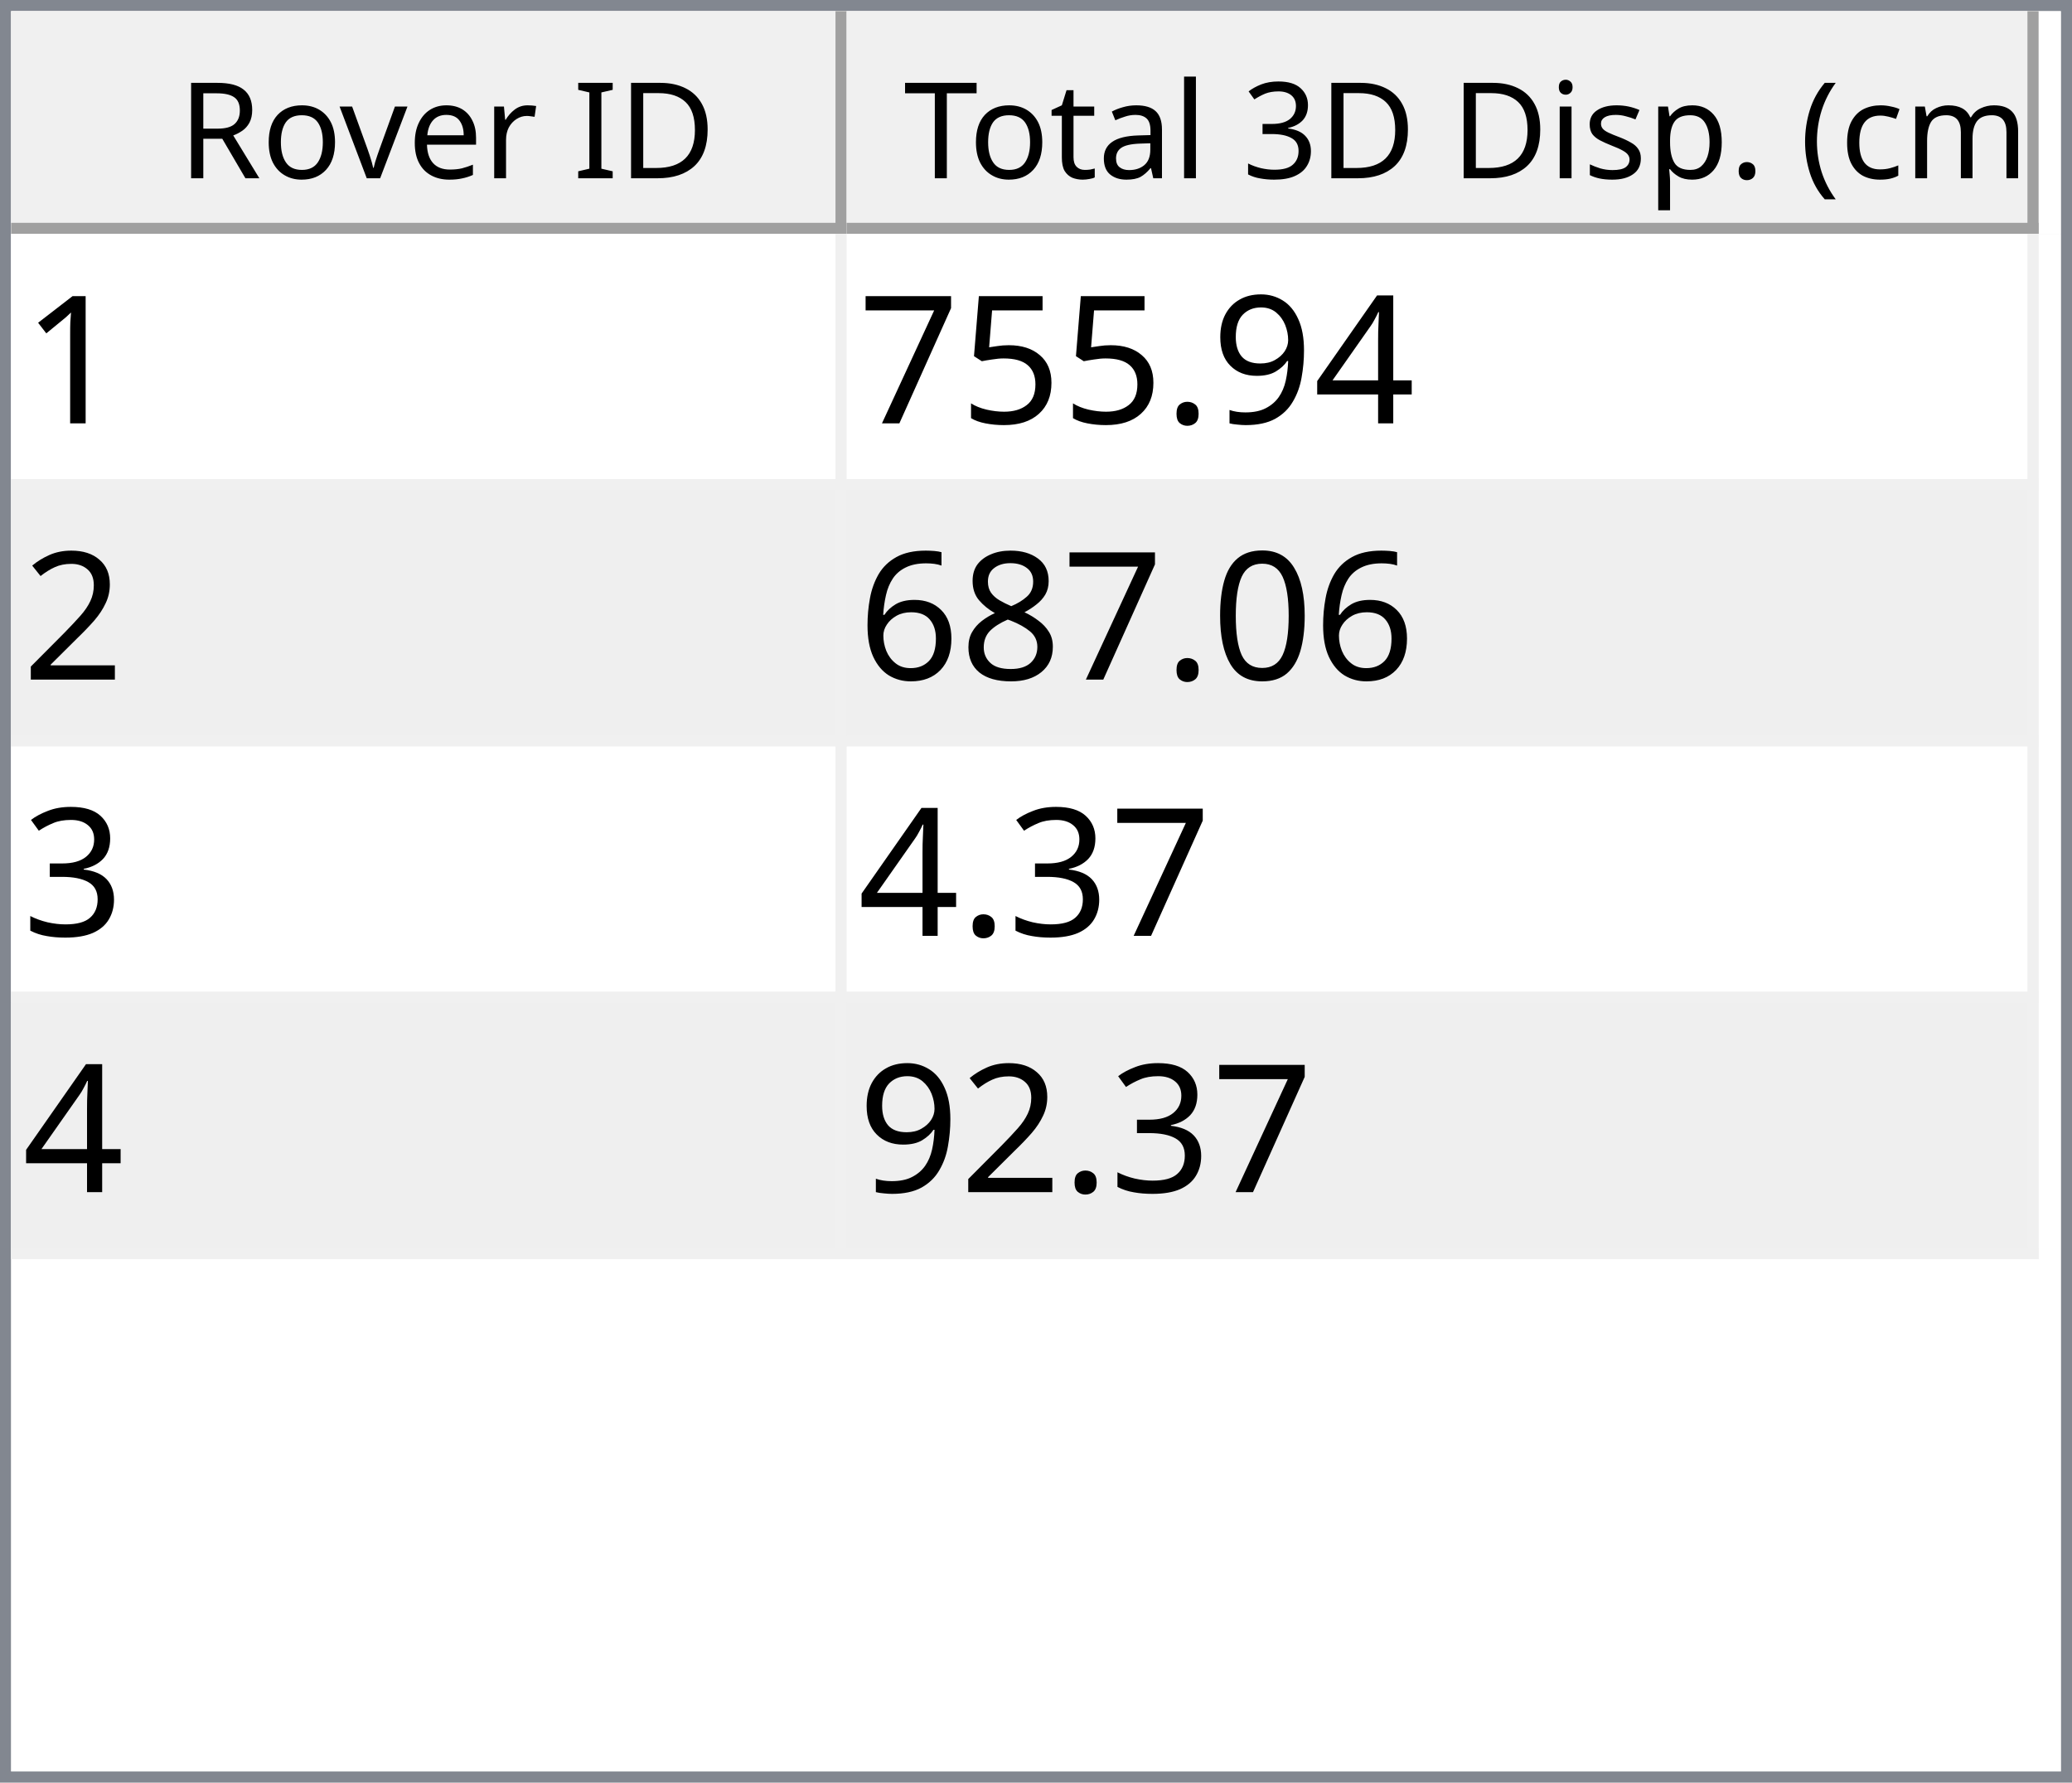
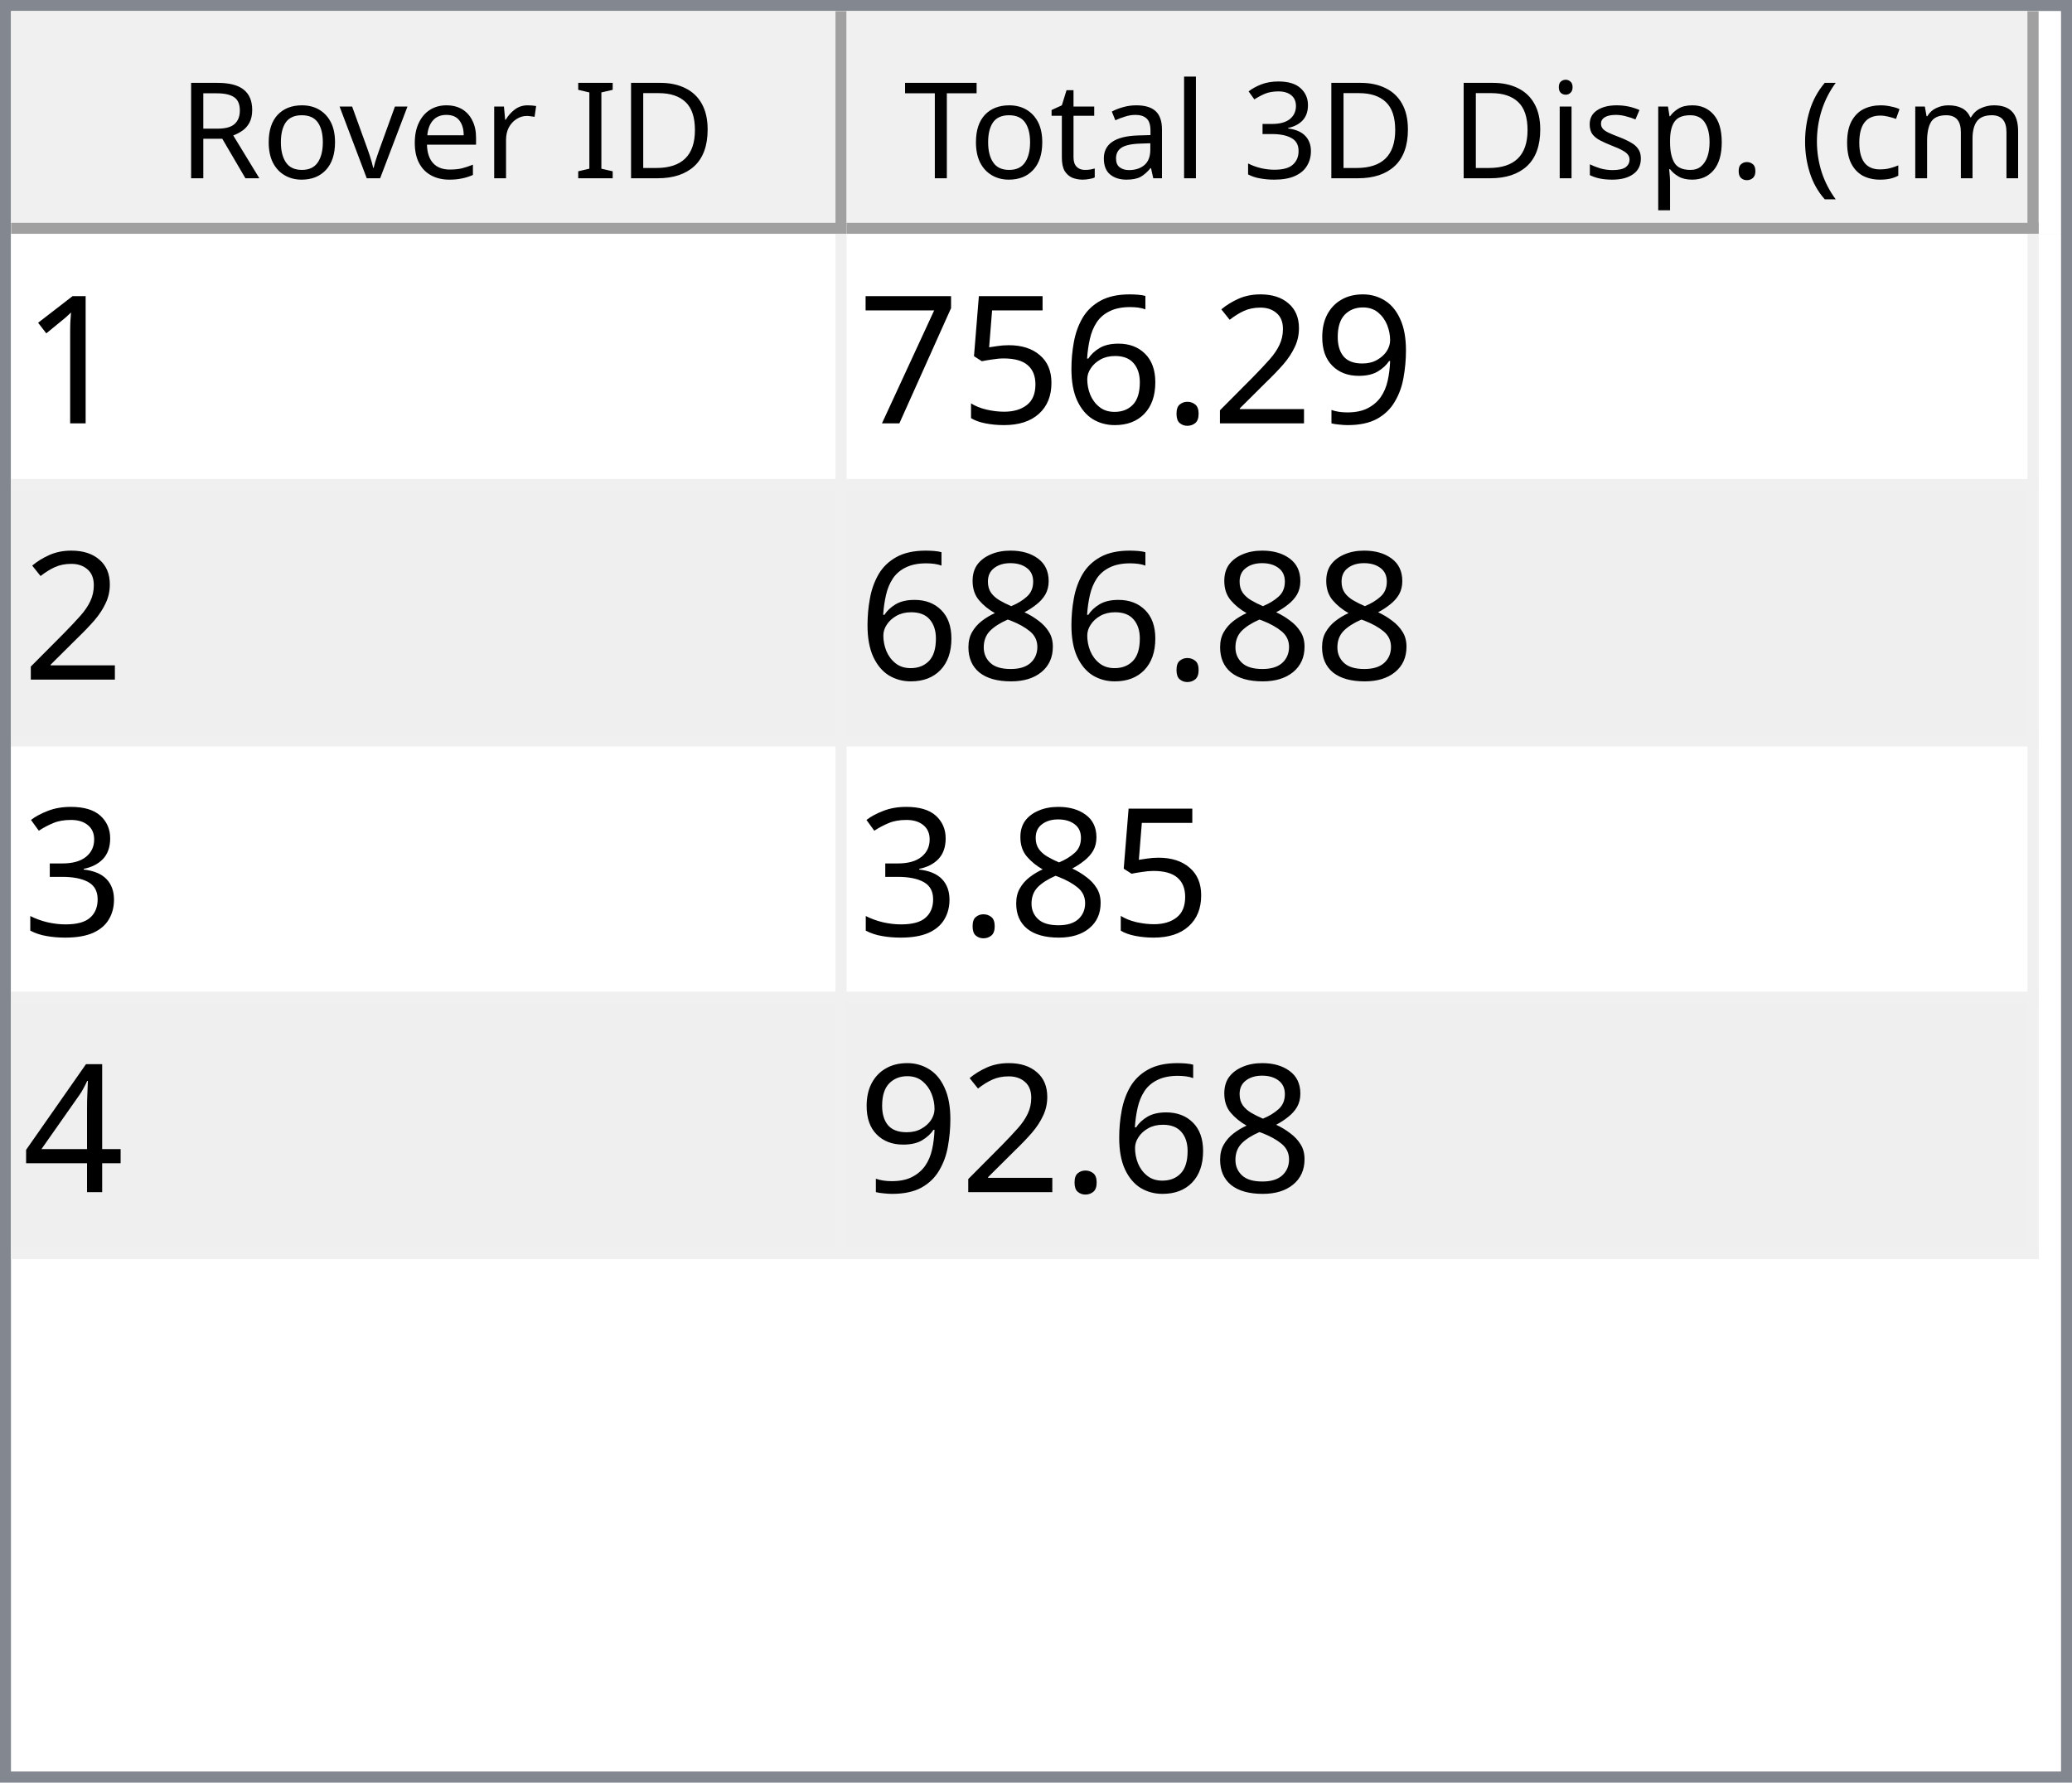
<svg xmlns="http://www.w3.org/2000/svg" style="fill-opacity:1; color-rendering:auto; color-interpolation:auto; text-rendering:auto; stroke:black; stroke-linecap:square; stroke-miterlimit:10; shape-rendering:auto; stroke-opacity:1; fill:black; stroke-dasharray:none; font-weight:normal; stroke-width:1; font-family:'Dialog'; font-style:normal; stroke-linejoin:miter; font-size:12px; stroke-dashoffset:0; image-rendering:auto;" width="186" height="160">
  <defs id="genericDefs" />
  <g>
    <defs id="defs1">
      <clipPath clipPathUnits="userSpaceOnUse" id="clipPath1">
        <path d="M0 0 L186 0 L186 160 L0 160 L0 0 Z" />
      </clipPath>
      <clipPath clipPathUnits="userSpaceOnUse" id="clipPath2">
        <path d="M0 0 L0 160 L186 160 L186 0 Z" />
      </clipPath>
      <clipPath clipPathUnits="userSpaceOnUse" id="clipPath3">
        <path d="M0 0 L0 20 L184 20 L184 0 Z" />
      </clipPath>
      <clipPath clipPathUnits="userSpaceOnUse" id="clipPath4">
        <path d="M0 0 L0 20 L75 20 L75 0 Z" />
      </clipPath>
      <clipPath clipPathUnits="userSpaceOnUse" id="clipPath5">
        <path d="M1 1 L1 19 L74 19 L74 1 Z" />
      </clipPath>
      <clipPath clipPathUnits="userSpaceOnUse" id="clipPath6">
        <path d="M0 0 L0 18 L73 18 L73 0 Z" />
      </clipPath>
      <clipPath clipPathUnits="userSpaceOnUse" id="clipPath7">
        <path d="M-0.5 -0.5 L-0.5 19.5 L74.5 19.5 L74.5 -0.5 Z" />
      </clipPath>
      <clipPath clipPathUnits="userSpaceOnUse" id="clipPath8">
        <path d="M0 0 L0 20 L107 20 L107 0 Z" />
      </clipPath>
      <clipPath clipPathUnits="userSpaceOnUse" id="clipPath9">
        <path d="M1 1 L1 19 L106 19 L106 1 Z" />
      </clipPath>
      <clipPath clipPathUnits="userSpaceOnUse" id="clipPath10">
        <path d="M0 0 L0 18 L105 18 L105 0 Z" />
      </clipPath>
      <clipPath clipPathUnits="userSpaceOnUse" id="clipPath11">
        <path d="M-0.5 -0.5 L-0.5 19.5 L106.5 19.5 L106.5 -0.5 Z" />
      </clipPath>
      <clipPath clipPathUnits="userSpaceOnUse" id="clipPath12">
        <path d="M0 0 L0 138 L184 138 L184 0 Z" />
      </clipPath>
      <clipPath clipPathUnits="userSpaceOnUse" id="clipPath13">
        <path d="M0 0 L0 92 L182 92 L182 0 Z" />
      </clipPath>
      <clipPath clipPathUnits="userSpaceOnUse" id="clipPath14">
        <path d="M-0.5 -0.5 L-0.5 91.5 L181.5 91.5 L181.5 -0.5 Z" />
      </clipPath>
      <clipPath clipPathUnits="userSpaceOnUse" id="clipPath15">
        <path d="M0 0 L0 22 L74 22 L74 0 Z" />
      </clipPath>
      <clipPath clipPathUnits="userSpaceOnUse" id="clipPath16">
        <path d="M0 0 L0 22 L106 22 L106 0 Z" />
      </clipPath>
      <font horiz-adv-x="64.551" id="font1">
        <font-face ascent="107.91" descent="25.098" units-per-em="100" style="font-style:normal; font-family:Segoe UI; font-weight:normal;" />
        <missing-glyph horiz-adv-x="64.551" d="M8.109 0 L8.109 68.266 L56.453 68.266 L56.453 0 L8.109 0 ZM15.328 7.234 L49.219 7.234 L49.219 61.031 L15.328 61.031 L15.328 7.234 Z" />
        <glyph unicode="D" horiz-adv-x="70.117" d="M9.188 0 L9.188 70.016 L28.516 70.016 Q65.531 70.016 65.531 35.891 Q65.531 19.672 55.25 9.836 Q44.969 0 27.734 0 L9.188 0 ZM17.391 62.594 L17.391 7.422 L27.828 7.422 Q41.609 7.422 49.273 14.797 Q56.938 22.172 56.938 35.688 Q56.938 62.594 28.328 62.594 L17.391 62.594 Z" />
        <glyph unicode="I" horiz-adv-x="26.611" d="M17.391 0 L9.188 0 L9.188 70.016 L17.391 70.016 L17.391 0 Z" />
        <glyph unicode=" " horiz-adv-x="27.393" d="" />
        <glyph unicode="r" horiz-adv-x="34.766" d="M34.188 41.891 Q32.078 43.5 28.125 43.5 Q23 43.5 19.555 38.672 Q16.109 33.844 16.109 25.484 L16.109 0 L8.109 0 L8.109 50 L16.109 50 L16.109 39.703 L16.312 39.703 Q18.016 44.969 21.531 47.922 Q25.047 50.875 29.391 50.875 Q32.516 50.875 34.188 50.203 L34.188 41.891 Z" />
        <glyph unicode="e" horiz-adv-x="52.295" d="M48.297 23 L12.984 23 Q13.188 14.656 17.484 10.109 Q21.781 5.562 29.297 5.562 Q37.75 5.562 44.828 11.141 L44.828 3.609 Q38.234 -1.172 27.391 -1.172 Q16.797 -1.172 10.742 5.641 Q4.688 12.453 4.688 24.812 Q4.688 36.469 11.305 43.82 Q17.922 51.172 27.734 51.172 Q37.547 51.172 42.922 44.828 Q48.297 38.484 48.297 27.203 L48.297 23 ZM40.094 29.781 Q40.047 36.719 36.75 40.578 Q33.453 44.438 27.594 44.438 Q21.922 44.438 17.969 40.383 Q14.016 36.328 13.094 29.781 L40.094 29.781 Z" />
        <glyph unicode="v" horiz-adv-x="47.9" d="M47.406 50 L27.484 0 L19.625 0 L0.688 50 L9.469 50 L22.172 13.672 Q23.578 9.672 23.922 6.688 L24.125 6.688 Q24.609 10.453 25.688 13.484 L38.969 50 L47.406 50 Z" />
        <glyph unicode="o" horiz-adv-x="58.594" d="M29 -1.172 Q17.922 -1.172 11.305 5.836 Q4.688 12.844 4.688 24.422 Q4.688 37.016 11.57 44.094 Q18.453 51.172 30.172 51.172 Q41.359 51.172 47.633 44.289 Q53.906 37.406 53.906 25.203 Q53.906 13.234 47.141 6.031 Q40.375 -1.172 29 -1.172 ZM29.594 44.438 Q21.875 44.438 17.383 39.188 Q12.891 33.938 12.891 24.703 Q12.891 15.828 17.43 10.695 Q21.969 5.562 29.594 5.562 Q37.359 5.562 41.531 10.594 Q45.703 15.625 45.703 24.906 Q45.703 34.281 41.531 39.359 Q37.359 44.438 29.594 44.438 Z" />
        <glyph unicode="R" horiz-adv-x="59.814" d="M59.375 0 L49.609 0 L37.891 19.625 Q36.281 22.359 34.766 24.289 Q33.25 26.219 31.664 27.438 Q30.078 28.656 28.25 29.219 Q26.422 29.781 24.125 29.781 L17.391 29.781 L17.391 0 L9.188 0 L9.188 70.016 L30.078 70.016 Q34.672 70.016 38.555 68.867 Q42.438 67.719 45.289 65.375 Q48.141 63.031 49.758 59.547 Q51.375 56.062 51.375 51.375 Q51.375 47.703 50.273 44.656 Q49.172 41.609 47.148 39.211 Q45.125 36.812 42.266 35.133 Q39.406 33.453 35.844 32.516 L35.844 32.328 Q37.594 31.547 38.891 30.547 Q40.188 29.547 41.359 28.18 Q42.531 26.812 43.68 25.078 Q44.828 23.344 46.234 21.047 L59.375 0 ZM17.391 62.594 L17.391 37.203 L28.516 37.203 Q31.594 37.203 34.203 38.133 Q36.812 39.062 38.719 40.797 Q40.625 42.531 41.703 45.047 Q42.781 47.562 42.781 50.688 Q42.781 56.297 39.141 59.445 Q35.5 62.594 28.609 62.594 L17.391 62.594 Z" />
        <glyph unicode=")" horiz-adv-x="30.176" d="M8.297 -15.922 L1.172 -15.922 Q16.406 2.344 16.406 26.812 Q16.406 51.469 1.078 70.016 L8.297 70.016 Q23.531 52.156 23.531 26.703 Q23.531 1.375 8.297 -15.922 Z" />
        <glyph unicode="m" horiz-adv-x="86.133" d="M79.109 0 L71.094 0 L71.094 28.719 Q71.094 37.016 68.531 40.727 Q65.969 44.438 59.906 44.438 Q54.781 44.438 51.195 39.75 Q47.609 35.062 47.609 28.516 L47.609 0 L39.594 0 L39.594 29.688 Q39.594 44.438 28.219 44.438 Q22.953 44.438 19.531 40.016 Q16.109 35.594 16.109 28.516 L16.109 0 L8.109 0 L8.109 50 L16.109 50 L16.109 42.094 L16.312 42.094 Q21.625 51.172 31.844 51.172 Q36.969 51.172 40.773 48.312 Q44.578 45.453 46 40.828 Q51.562 51.172 62.594 51.172 Q79.109 51.172 79.109 30.812 L79.109 0 Z" />
        <glyph unicode="c" horiz-adv-x="46.191" d="M42.188 2.297 Q36.422 -1.172 28.516 -1.172 Q17.828 -1.172 11.258 5.789 Q4.688 12.75 4.688 23.828 Q4.688 36.188 11.766 43.68 Q18.844 51.172 30.672 51.172 Q37.25 51.172 42.281 48.734 L42.281 40.531 Q36.719 44.438 30.375 44.438 Q22.703 44.438 17.797 38.945 Q12.891 33.453 12.891 24.516 Q12.891 15.719 17.508 10.641 Q22.125 5.562 29.891 5.562 Q36.422 5.562 42.188 9.906 L42.188 2.297 Z" />
        <glyph unicode="(" horiz-adv-x="30.176" d="M29.109 -15.922 L21.969 -15.922 Q6.844 1.375 6.844 26.703 Q6.844 52.156 21.969 70.016 L29.203 70.016 Q13.875 51.469 13.875 26.812 Q13.875 2.344 29.109 -15.922 Z" />
        <glyph unicode="." horiz-adv-x="21.68" d="M10.891 -1.078 Q8.641 -1.078 7.055 0.539 Q5.469 2.156 5.469 4.391 Q5.469 6.641 7.055 8.273 Q8.641 9.906 10.891 9.906 Q13.188 9.906 14.797 8.273 Q16.406 6.641 16.406 4.391 Q16.406 2.156 14.797 0.539 Q13.188 -1.078 10.891 -1.078 Z" />
        <glyph unicode="p" horiz-adv-x="58.789" d="M16.312 7.234 L16.109 7.234 L16.109 -23 L8.109 -23 L8.109 50 L16.109 50 L16.109 41.219 L16.312 41.219 Q22.219 51.172 33.594 51.172 Q43.266 51.172 48.688 44.461 Q54.109 37.75 54.109 26.469 Q54.109 13.922 48 6.375 Q41.891 -1.172 31.297 -1.172 Q21.578 -1.172 16.312 7.234 ZM16.109 27.391 L16.109 20.406 Q16.109 14.203 20.141 9.883 Q24.172 5.562 30.375 5.562 Q37.641 5.562 41.773 11.133 Q45.906 16.703 45.906 26.609 Q45.906 34.969 42.047 39.703 Q38.188 44.438 31.594 44.438 Q24.609 44.438 20.359 39.578 Q16.109 34.719 16.109 27.391 Z" />
        <glyph unicode="s" horiz-adv-x="42.432" d="M5.078 1.812 L5.078 10.406 Q11.625 5.562 19.484 5.562 Q30.031 5.562 30.031 12.594 Q30.031 14.594 29.125 15.992 Q28.219 17.391 26.68 18.461 Q25.141 19.531 23.07 20.383 Q21 21.234 18.609 22.172 Q15.281 23.484 12.766 24.828 Q10.25 26.172 8.57 27.859 Q6.891 29.547 6.031 31.695 Q5.172 33.844 5.172 36.719 Q5.172 40.234 6.789 42.945 Q8.406 45.656 11.086 47.484 Q13.766 49.312 17.211 50.242 Q20.656 51.172 24.312 51.172 Q30.812 51.172 35.938 48.922 L35.938 40.828 Q30.422 44.438 23.25 44.438 Q21 44.438 19.195 43.922 Q17.391 43.406 16.094 42.477 Q14.797 41.547 14.086 40.258 Q13.375 38.969 13.375 37.406 Q13.375 35.453 14.086 34.133 Q14.797 32.812 16.164 31.789 Q17.531 30.766 19.484 29.938 Q21.438 29.109 23.922 28.125 Q27.25 26.859 29.883 25.516 Q32.516 24.172 34.375 22.484 Q36.234 20.797 37.234 18.602 Q38.234 16.406 38.234 13.375 Q38.234 9.672 36.602 6.938 Q34.969 4.203 32.234 2.398 Q29.5 0.594 25.93 -0.289 Q22.359 -1.172 18.453 -1.172 Q10.75 -1.172 5.078 1.812 Z" />
        <glyph unicode="i" horiz-adv-x="24.219" d="M12.203 62.703 Q10.062 62.703 8.547 64.164 Q7.031 65.625 7.031 67.875 Q7.031 70.125 8.547 71.609 Q10.062 73.094 12.203 73.094 Q14.406 73.094 15.945 71.609 Q17.484 70.125 17.484 67.875 Q17.484 65.719 15.945 64.211 Q14.406 62.703 12.203 62.703 ZM16.109 0 L8.109 0 L8.109 50 L16.109 50 L16.109 0 Z" />
        <glyph unicode="3" horiz-adv-x="53.906" d="M46.531 19.828 Q46.531 15.094 44.75 11.211 Q42.969 7.328 39.719 4.57 Q36.469 1.812 31.93 0.297 Q27.391 -1.219 21.922 -1.219 Q11.922 -1.219 6 2.594 L6 11.188 Q13.094 5.609 22.219 5.609 Q25.875 5.609 28.828 6.539 Q31.781 7.469 33.906 9.227 Q36.031 10.984 37.18 13.477 Q38.328 15.969 38.328 19.094 Q38.328 32.812 18.797 32.812 L12.984 32.812 L12.984 39.594 L18.5 39.594 Q35.797 39.594 35.797 52.484 Q35.797 64.406 22.609 64.406 Q15.188 64.406 8.688 59.422 L8.688 67.188 Q15.375 71.188 24.609 71.188 Q29 71.188 32.57 69.969 Q36.141 68.75 38.68 66.555 Q41.219 64.359 42.609 61.281 Q44 58.203 44 54.5 Q44 40.672 30.031 36.719 L30.031 36.531 Q33.594 36.141 36.625 34.797 Q39.656 33.453 41.852 31.305 Q44.047 29.156 45.289 26.25 Q46.531 23.344 46.531 19.828 Z" />
        <glyph unicode="l" horiz-adv-x="24.219" d="M16.109 0 L8.109 0 L8.109 74.031 L16.109 74.031 L16.109 0 Z" />
        <glyph unicode="a" horiz-adv-x="50.879" d="M43.891 0 L35.891 0 L35.891 7.812 L35.688 7.812 Q30.469 -1.172 20.312 -1.172 Q12.844 -1.172 8.617 2.781 Q4.391 6.734 4.391 13.281 Q4.391 27.297 20.906 29.594 L35.891 31.688 Q35.891 44.438 25.594 44.438 Q16.547 44.438 9.281 38.281 L9.281 46.484 Q16.656 51.172 26.266 51.172 Q43.891 51.172 43.891 32.516 L43.891 0 ZM35.891 25.297 L23.828 23.641 Q18.266 22.859 15.43 20.875 Q12.594 18.891 12.594 13.875 Q12.594 10.203 15.211 7.883 Q17.828 5.562 22.172 5.562 Q28.125 5.562 32.008 9.742 Q35.891 13.922 35.891 20.312 L35.891 25.297 Z" />
        <glyph unicode="t" horiz-adv-x="33.887" d="M31.297 0.484 Q28.469 -1.078 23.828 -1.078 Q10.688 -1.078 10.688 13.578 L10.688 43.172 L2.094 43.172 L2.094 50 L10.688 50 L10.688 62.203 L18.703 64.797 L18.703 50 L31.297 50 L31.297 43.172 L18.703 43.172 L18.703 14.984 Q18.703 9.969 20.414 7.82 Q22.125 5.672 26.078 5.672 Q29.109 5.672 31.297 7.328 L31.297 0.484 Z" />
        <glyph unicode="T" horiz-adv-x="52.393" d="M50.594 62.594 L30.375 62.594 L30.375 0 L22.172 0 L22.172 62.594 L2 62.594 L2 70.016 L50.594 70.016 L50.594 62.594 Z" />
      </font>
      <font horiz-adv-x="75.0" id="font2">
        <font-face ascent="100.537" descent="21.973" units-per-em="100" style="font-style:normal; font-family:sans-serif; font-weight:normal;" />
        <missing-glyph horiz-adv-x="75.0" d="M12.5 0 L12.5 62.5 L62.5 62.5 L62.5 0 L12.5 0 ZM14.062 1.562 L60.938 1.562 L60.938 60.938 L14.062 60.938 L14.062 1.562 Z" />
        <glyph unicode="1" horiz-adv-x="55.615" d="M37.25 0 L28.469 0 L28.469 56 Q25.297 52.984 20.141 49.953 Q14.984 46.922 10.891 45.406 L10.891 53.906 Q18.266 57.375 23.781 62.305 Q29.297 67.234 31.594 71.875 L37.25 71.875 L37.25 0 Z" />
-         <glyph unicode="4" horiz-adv-x="55.615" d="M32.328 0 L32.328 17.141 L1.266 17.141 L1.266 25.203 L33.938 71.578 L41.109 71.578 L41.109 25.203 L50.781 25.203 L50.781 17.141 L41.109 17.141 L41.109 0 L32.328 0 ZM32.328 25.203 L32.328 57.469 L9.906 25.203 L32.328 25.203 Z" />
        <glyph unicode="9" horiz-adv-x="55.615" d="M5.469 16.547 L13.922 17.328 Q14.984 11.375 18.016 8.688 Q21.047 6 25.781 6 Q29.828 6 32.883 7.859 Q35.938 9.719 37.891 12.82 Q39.844 15.922 41.164 21.195 Q42.484 26.469 42.484 31.938 Q42.484 32.516 42.438 33.688 Q39.797 29.5 35.234 26.883 Q30.672 24.266 25.344 24.266 Q16.453 24.266 10.305 30.711 Q4.156 37.156 4.156 47.703 Q4.156 58.594 10.578 65.234 Q17 71.875 26.656 71.875 Q33.641 71.875 39.43 68.117 Q45.219 64.359 48.219 57.398 Q51.219 50.438 51.219 37.25 Q51.219 23.531 48.242 15.406 Q45.266 7.281 39.383 3.031 Q33.5 -1.219 25.594 -1.219 Q17.188 -1.219 11.867 3.445 Q6.547 8.109 5.469 16.547 ZM41.453 48.141 Q41.453 55.719 37.43 60.156 Q33.406 64.594 27.734 64.594 Q21.875 64.594 17.531 59.812 Q13.188 55.031 13.188 47.406 Q13.188 40.578 17.312 36.305 Q21.438 32.031 27.484 32.031 Q33.594 32.031 37.523 36.305 Q41.453 40.578 41.453 48.141 Z" />
+         <glyph unicode="2" horiz-adv-x="55.615" d="M50.344 8.453 L50.344 0 L3.031 0 Q2.938 3.172 4.047 6.109 Q5.859 10.938 9.836 15.625 Q13.812 20.312 21.344 26.469 Q33.016 36.031 37.117 41.625 Q41.219 47.219 41.219 52.203 Q41.219 57.422 37.477 61.008 Q33.734 64.594 27.734 64.594 Q21.391 64.594 17.578 60.789 Q13.766 56.984 13.719 50.25 L4.688 51.172 Q5.609 61.281 11.664 66.578 Q17.719 71.875 27.938 71.875 Q38.234 71.875 44.242 66.164 Q50.25 60.453 50.25 52 Q50.25 47.703 48.492 43.555 Q46.734 39.406 42.656 34.812 Q38.578 30.219 29.109 22.219 Q21.188 15.578 18.945 13.211 Q16.703 10.844 15.234 8.453 L50.344 8.453 Z" />
        <glyph unicode="." horiz-adv-x="27.783" d="M9.078 0 L9.078 10.016 L19.094 10.016 L19.094 0 L9.078 0 Z" />
+         <glyph unicode="6" horiz-adv-x="55.615" d="M49.75 54.047 L41.016 53.375 Q39.844 58.547 37.703 60.891 Q34.125 64.656 28.906 64.656 Q24.703 64.656 21.531 62.312 Q17.391 59.281 14.992 53.469 Q12.594 47.656 12.5 36.922 Q15.672 41.75 20.266 44.094 Q24.859 46.438 29.891 46.438 Q38.672 46.438 44.852 39.969 Q51.031 33.5 51.031 23.25 Q51.031 16.5 48.125 10.719 Q45.219 4.938 40.141 1.859 Q35.062 -1.219 28.609 -1.219 Q17.625 -1.219 10.695 6.859 Q3.766 14.938 3.766 33.5 Q3.766 54.25 11.422 63.672 Q18.109 71.875 29.438 71.875 Q37.891 71.875 43.289 67.141 Q48.688 62.406 49.75 54.047 ZM13.875 23.188 Q13.875 18.656 15.797 14.508 Q17.719 10.359 21.188 8.18 Q24.656 6 28.469 6 Q34.031 6 38.039 10.492 Q42.047 14.984 42.047 22.703 Q42.047 30.125 38.086 34.398 Q34.125 38.672 28.125 38.672 Q22.172 38.672 18.023 34.398 Q13.875 30.125 13.875 23.188 Z" />
        <glyph unicode="5" horiz-adv-x="55.615" d="M4.156 18.75 L13.375 19.531 Q14.406 12.797 18.141 9.398 Q21.875 6 27.156 6 Q33.5 6 37.891 10.789 Q42.281 15.578 42.281 23.484 Q42.281 31 38.062 35.352 Q33.844 39.703 27 39.703 Q22.75 39.703 19.336 37.773 Q15.922 35.844 13.969 32.766 L5.719 33.844 L12.641 70.609 L48.25 70.609 L48.25 62.203 L19.672 62.203 L15.828 42.969 Q22.266 47.469 29.344 47.469 Q38.719 47.469 45.164 40.969 Q51.609 34.469 51.609 24.266 Q51.609 14.547 45.953 7.469 Q39.062 -1.219 27.156 -1.219 Q17.391 -1.219 11.211 4.25 Q5.031 9.719 4.156 18.75 Z" />
        <glyph unicode="7" horiz-adv-x="55.615" d="M4.734 62.203 L4.734 70.656 L51.078 70.656 L51.078 63.812 Q44.234 56.547 37.523 44.484 Q30.812 32.422 27.156 19.672 Q24.516 10.688 23.781 0 L14.75 0 Q14.891 8.453 18.062 20.414 Q21.234 32.375 27.172 43.484 Q33.109 54.594 39.797 62.203 L4.734 62.203 Z" />
-         <glyph unicode="2" horiz-adv-x="55.615" d="M50.344 8.453 L50.344 0 L3.031 0 Q2.938 3.172 4.047 6.109 Q5.859 10.938 9.836 15.625 Q13.812 20.312 21.344 26.469 Q33.016 36.031 37.117 41.625 Q41.219 47.219 41.219 52.203 Q41.219 57.422 37.477 61.008 Q33.734 64.594 27.734 64.594 Q21.391 64.594 17.578 60.789 Q13.766 56.984 13.719 50.25 L4.688 51.172 Q5.609 61.281 11.664 66.578 Q17.719 71.875 27.938 71.875 Q38.234 71.875 44.242 66.164 Q50.25 60.453 50.25 52 Q50.25 47.703 48.492 43.555 Q46.734 39.406 42.656 34.812 Q38.578 30.219 29.109 22.219 Q21.188 15.578 18.945 13.211 Q16.703 10.844 15.234 8.453 L50.344 8.453 Z" />
-         <glyph unicode="0" horiz-adv-x="55.615" d="M4.156 35.297 Q4.156 48 6.766 55.742 Q9.375 63.484 14.523 67.68 Q19.672 71.875 27.484 71.875 Q33.25 71.875 37.594 69.555 Q41.938 67.234 44.773 62.867 Q47.609 58.5 49.219 52.227 Q50.828 45.953 50.828 35.297 Q50.828 22.703 48.242 14.969 Q45.656 7.234 40.508 3.008 Q35.359 -1.219 27.484 -1.219 Q17.141 -1.219 11.234 6.203 Q4.156 15.141 4.156 35.297 ZM13.188 35.297 Q13.188 17.672 17.312 11.836 Q21.438 6 27.484 6 Q33.547 6 37.672 11.859 Q41.797 17.719 41.797 35.297 Q41.797 52.984 37.672 58.789 Q33.547 64.594 27.391 64.594 Q21.344 64.594 17.719 59.469 Q13.188 52.938 13.188 35.297 Z" />
        <glyph unicode="8" horiz-adv-x="55.615" d="M17.672 38.812 Q12.203 40.828 9.57 44.539 Q6.938 48.25 6.938 53.422 Q6.938 61.234 12.555 66.555 Q18.172 71.875 27.484 71.875 Q36.859 71.875 42.578 66.43 Q48.297 60.984 48.297 53.172 Q48.297 48.188 45.68 44.508 Q43.062 40.828 37.75 38.812 Q44.344 36.672 47.781 31.883 Q51.219 27.094 51.219 20.453 Q51.219 11.281 44.727 5.031 Q38.234 -1.219 27.641 -1.219 Q17.047 -1.219 10.547 5.055 Q4.047 11.328 4.047 20.703 Q4.047 27.688 7.594 32.398 Q11.141 37.109 17.672 38.812 ZM15.922 53.719 Q15.922 48.641 19.195 45.414 Q22.469 42.188 27.688 42.188 Q32.766 42.188 36.016 45.383 Q39.266 48.578 39.266 53.219 Q39.266 58.062 35.914 61.359 Q32.562 64.656 27.594 64.656 Q22.562 64.656 19.242 61.43 Q15.922 58.203 15.922 53.719 ZM13.094 20.656 Q13.094 16.891 14.875 13.375 Q16.656 9.859 20.172 7.93 Q23.688 6 27.734 6 Q34.031 6 38.133 10.055 Q42.234 14.109 42.234 20.359 Q42.234 26.703 38.016 30.859 Q33.797 35.016 27.438 35.016 Q21.234 35.016 17.164 30.914 Q13.094 26.812 13.094 20.656 Z" />
-         <glyph unicode="6" horiz-adv-x="55.615" d="M49.75 54.047 L41.016 53.375 Q39.844 58.547 37.703 60.891 Q34.125 64.656 28.906 64.656 Q24.703 64.656 21.531 62.312 Q17.391 59.281 14.992 53.469 Q12.594 47.656 12.5 36.922 Q15.672 41.75 20.266 44.094 Q24.859 46.438 29.891 46.438 Q38.672 46.438 44.852 39.969 Q51.031 33.5 51.031 23.25 Q51.031 16.5 48.125 10.719 Q45.219 4.938 40.141 1.859 Q35.062 -1.219 28.609 -1.219 Q17.625 -1.219 10.695 6.859 Q3.766 14.938 3.766 33.5 Q3.766 54.25 11.422 63.672 Q18.109 71.875 29.438 71.875 Q37.891 71.875 43.289 67.141 Q48.688 62.406 49.75 54.047 ZM13.875 23.188 Q13.875 18.656 15.797 14.508 Q17.719 10.359 21.188 8.18 Q24.656 6 28.469 6 Q34.031 6 38.039 10.492 Q42.047 14.984 42.047 22.703 Q42.047 30.125 38.086 34.398 Q34.125 38.672 28.125 38.672 Q22.172 38.672 18.023 34.398 Q13.875 30.125 13.875 23.188 Z" />
        <glyph unicode="3" horiz-adv-x="55.615" d="M4.203 18.891 L12.984 20.062 Q14.5 12.594 18.141 9.297 Q21.781 6 27 6 Q33.203 6 37.477 10.297 Q41.75 14.594 41.75 20.953 Q41.75 27 37.797 30.93 Q33.844 34.859 27.734 34.859 Q25.25 34.859 21.531 33.891 L22.516 41.609 Q23.391 41.5 23.922 41.5 Q29.547 41.5 34.039 44.43 Q38.531 47.359 38.531 53.469 Q38.531 58.297 35.258 61.477 Q31.984 64.656 26.812 64.656 Q21.688 64.656 18.266 61.43 Q14.844 58.203 13.875 51.766 L5.078 53.328 Q6.688 62.156 12.398 67.016 Q18.109 71.875 26.609 71.875 Q32.469 71.875 37.398 69.359 Q42.328 66.844 44.945 62.5 Q47.562 58.156 47.562 53.266 Q47.562 48.641 45.07 44.828 Q42.578 41.016 37.703 38.766 Q44.047 37.312 47.562 32.695 Q51.078 28.078 51.078 21.141 Q51.078 11.766 44.242 5.25 Q37.406 -1.266 26.953 -1.266 Q17.531 -1.266 11.305 4.352 Q5.078 9.969 4.203 18.891 Z" />
+         <glyph unicode="4" horiz-adv-x="55.615" d="M32.328 0 L32.328 17.141 L1.266 17.141 L1.266 25.203 L33.938 71.578 L41.109 71.578 L41.109 25.203 L50.781 25.203 L50.781 17.141 L41.109 17.141 L41.109 0 L32.328 0 ZM32.328 25.203 L32.328 57.469 L9.906 25.203 L32.328 25.203 Z" />
      </font>
    </defs>
    <g style="fill:white; stroke:white;">
      <rect x="0" y="0" width="186" style="clip-path:url(#clipPath1); stroke:none;" height="160" />
    </g>
    <g style="fill:white; text-rendering:optimizeSpeed; color-rendering:optimizeSpeed; image-rendering:optimizeSpeed; shape-rendering:crispEdges; stroke:white; color-interpolation:sRGB;">
      <rect x="0" width="186" height="160" y="0" style="stroke:none;" />
      <path style="stroke:none;" d="M0 160 L186 160 L186 0 L0 0 Z" />
    </g>
    <g style="fill:rgb(240,240,240); font-family:'Segoe UI'; stroke:rgb(240,240,240);">
      <rect x="0" y="0" width="186" style="clip-path:url(#clipPath2); stroke:none;" height="160" />
    </g>
    <g style="fill:rgb(130,135,144); font-family:'Segoe UI'; stroke:rgb(130,135,144);">
      <path d="M0 0 L186 0 L186 160 L0 160 L0 0 ZM1 1 L185 1 L185 159 L1 159 L1 1 Z" style="fill-rule:evenodd; clip-path:url(#clipPath2); stroke:none;" />
    </g>
    <g style="fill:white; font-family:'Segoe UI'; stroke:white;" transform="translate(1,1)">
      <rect x="0" y="0" width="184" style="clip-path:url(#clipPath3); stroke:none;" height="20" />
    </g>
    <g style="fill:rgb(240,240,240); font-family:'Segoe UI'; stroke:rgb(240,240,240);" transform="translate(1,1)">
      <rect x="0" y="0" width="75" style="clip-path:url(#clipPath4); stroke:none;" height="20" />
    </g>
    <g style="font-family:'Segoe UI';" transform="translate(2,2)">
      <text x="14" xml:space="preserve" y="14" style="clip-path:url(#clipPath6); stroke:none;">Rover ID</text>
    </g>
    <g style="fill:rgb(160,160,160); font-family:'Segoe UI'; stroke:rgb(160,160,160); stroke-linejoin:bevel;" transform="translate(1.5,1.5)">
      <line x1="74" x2="74" y1="0" style="fill:none; clip-path:url(#clipPath7);" y2="19" />
    </g>
    <g style="fill:rgb(160,160,160); font-family:'Segoe UI'; stroke:rgb(160,160,160); stroke-linejoin:bevel;" transform="matrix(1,0,0,1,1,1) translate(0.5,0.5)">
      <line x1="0" x2="74" y1="19" style="fill:none; clip-path:url(#clipPath7);" y2="19" />
    </g>
    <g style="fill:rgb(240,240,240); font-family:'Segoe UI'; stroke:rgb(240,240,240);" transform="translate(76,1)">
      <rect x="0" y="0" width="107" style="clip-path:url(#clipPath8); stroke:none;" height="20" />
    </g>
    <g style="font-family:'Segoe UI';" transform="translate(77,2)">
      <text x="1" xml:space="preserve" y="14" style="clip-path:url(#clipPath10); stroke:none;"> Total 3D Disp. (cm)</text>
    </g>
    <g style="fill:rgb(160,160,160); font-family:'Segoe UI'; stroke:rgb(160,160,160); stroke-linejoin:bevel;" transform="translate(76.5,1.5)">
      <line x1="106" x2="106" y1="0" style="fill:none; clip-path:url(#clipPath11);" y2="19" />
    </g>
    <g style="fill:rgb(160,160,160); font-family:'Segoe UI'; stroke:rgb(160,160,160); stroke-linejoin:bevel;" transform="matrix(1,0,0,1,76,1) translate(0.5,0.5)">
      <line x1="0" x2="106" y1="19" style="fill:none; clip-path:url(#clipPath11);" y2="19" />
    </g>
    <g style="fill:white; font-family:'Segoe UI'; stroke:white;" transform="translate(1,21)">
      <rect x="0" y="0" width="184" style="clip-path:url(#clipPath12); stroke:none;" height="138" />
    </g>
    <g style="fill:rgb(240,240,240); font-size:16px; font-family:sans-serif; stroke:rgb(240,240,240);" transform="translate(1,21)">
      <rect x="0" y="0" width="182" style="clip-path:url(#clipPath13); stroke:none;" height="92" />
      <line transform="translate(0.5,0.5)" x1="0" x2="181" y1="22" style="clip-path:url(#clipPath14); fill:none; stroke-linejoin:bevel;" y2="22" />
    </g>
    <g transform="matrix(1,0,0,1,1,21) translate(0.5,0.5)" style="fill:rgb(240,240,240); font-size:16px; font-family:sans-serif; stroke:rgb(240,240,240); stroke-linejoin:bevel;">
      <line x1="0" x2="181" y1="45" style="fill:none; clip-path:url(#clipPath14);" y2="45" />
    </g>
    <g transform="matrix(1,0,0,1,1,21) translate(0.5,0.5)" style="fill:rgb(240,240,240); font-size:16px; font-family:sans-serif; stroke:rgb(240,240,240); stroke-linejoin:bevel;">
      <line x1="0" x2="181" y1="68" style="fill:none; clip-path:url(#clipPath14);" y2="68" />
    </g>
    <g transform="matrix(1,0,0,1,1,21) translate(0.5,0.5)" style="fill:rgb(240,240,240); font-size:16px; font-family:sans-serif; stroke:rgb(240,240,240); stroke-linejoin:bevel;">
      <line x1="0" x2="181" y1="91" style="fill:none; clip-path:url(#clipPath14);" y2="91" />
    </g>
    <g transform="matrix(1,0,0,1,1,21) translate(0.5,0.5)" style="fill:rgb(240,240,240); font-size:16px; font-family:sans-serif; stroke:rgb(240,240,240); stroke-linejoin:bevel;">
      <line x1="74" x2="74" y1="0" style="fill:none; clip-path:url(#clipPath14);" y2="91" />
    </g>
    <g transform="matrix(1,0,0,1,1,21) translate(0.5,0.5)" style="fill:rgb(240,240,240); font-size:16px; font-family:sans-serif; stroke:rgb(240,240,240); stroke-linejoin:bevel;">
      <line x1="181" x2="181" y1="0" style="fill:none; clip-path:url(#clipPath14);" y2="91" />
    </g>
    <g style="fill:white; font-size:16px; font-family:sans-serif; stroke:white;" transform="matrix(1,0,0,1,1,21)">
      <rect x="0" y="0" width="74" style="clip-path:url(#clipPath15); stroke:none;" height="22" />
      <text x="1" y="17" style="fill:black; clip-path:url(#clipPath15); stroke:none;" xml:space="preserve">1</text>
    </g>
    <g style="fill:white; font-size:16px; font-family:sans-serif; stroke:white;" transform="matrix(1,0,0,1,1,21) translate(75,0)">
      <rect x="0" y="0" width="106" style="clip-path:url(#clipPath16); stroke:none;" height="22" />
-       <text x="1" y="17" style="fill:black; clip-path:url(#clipPath16); stroke:none;" xml:space="preserve">755.94</text>
+       <text x="1" y="17" style="fill:black; clip-path:url(#clipPath16); stroke:none;" xml:space="preserve">756.29</text>
    </g>
    <g style="fill:rgb(239,239,239); font-size:16px; font-family:sans-serif; stroke:rgb(239,239,239);" transform="matrix(1,0,0,1,1,21) translate(0,23)">
      <rect x="0" y="0" width="74" style="clip-path:url(#clipPath15); stroke:none;" height="22" />
      <text x="1" y="17" style="fill:black; clip-path:url(#clipPath15); stroke:none;" xml:space="preserve">2</text>
    </g>
    <g style="fill:rgb(239,239,239); font-size:16px; font-family:sans-serif; stroke:rgb(239,239,239);" transform="matrix(1,0,0,1,1,21) translate(75,23)">
      <rect x="0" y="0" width="106" style="clip-path:url(#clipPath16); stroke:none;" height="22" />
-       <text x="1" y="17" style="fill:black; clip-path:url(#clipPath16); stroke:none;" xml:space="preserve">687.06</text>
+       <text x="1" y="17" style="fill:black; clip-path:url(#clipPath16); stroke:none;" xml:space="preserve">686.88</text>
    </g>
    <g style="fill:white; font-size:16px; font-family:sans-serif; stroke:white;" transform="matrix(1,0,0,1,1,21) translate(0,46)">
      <rect x="0" y="0" width="74" style="clip-path:url(#clipPath15); stroke:none;" height="22" />
      <text x="1" y="17" style="fill:black; clip-path:url(#clipPath15); stroke:none;" xml:space="preserve">3</text>
    </g>
    <g style="fill:white; font-size:16px; font-family:sans-serif; stroke:white;" transform="matrix(1,0,0,1,1,21) translate(75,46)">
      <rect x="0" y="0" width="106" style="clip-path:url(#clipPath16); stroke:none;" height="22" />
-       <text x="1" y="17" style="fill:black; clip-path:url(#clipPath16); stroke:none;" xml:space="preserve">4.37</text>
+       <text x="1" y="17" style="fill:black; clip-path:url(#clipPath16); stroke:none;" xml:space="preserve">3.85</text>
    </g>
    <g style="fill:rgb(239,239,239); font-size:16px; font-family:sans-serif; stroke:rgb(239,239,239);" transform="matrix(1,0,0,1,1,21) translate(0,69)">
      <rect x="0" y="0" width="74" style="clip-path:url(#clipPath15); stroke:none;" height="22" />
      <text x="1" y="17" style="fill:black; clip-path:url(#clipPath15); stroke:none;" xml:space="preserve">4</text>
    </g>
    <g style="fill:rgb(239,239,239); font-size:16px; font-family:sans-serif; stroke:rgb(239,239,239);" transform="matrix(1,0,0,1,1,21) translate(75,69)">
      <rect x="0" y="0" width="106" style="clip-path:url(#clipPath16); stroke:none;" height="22" />
-       <text x="1" y="17" style="fill:black; clip-path:url(#clipPath16); stroke:none;" xml:space="preserve">92.37</text>
+       <text x="1" y="17" style="fill:black; clip-path:url(#clipPath16); stroke:none;" xml:space="preserve">92.68</text>
    </g>
  </g>
</svg>
